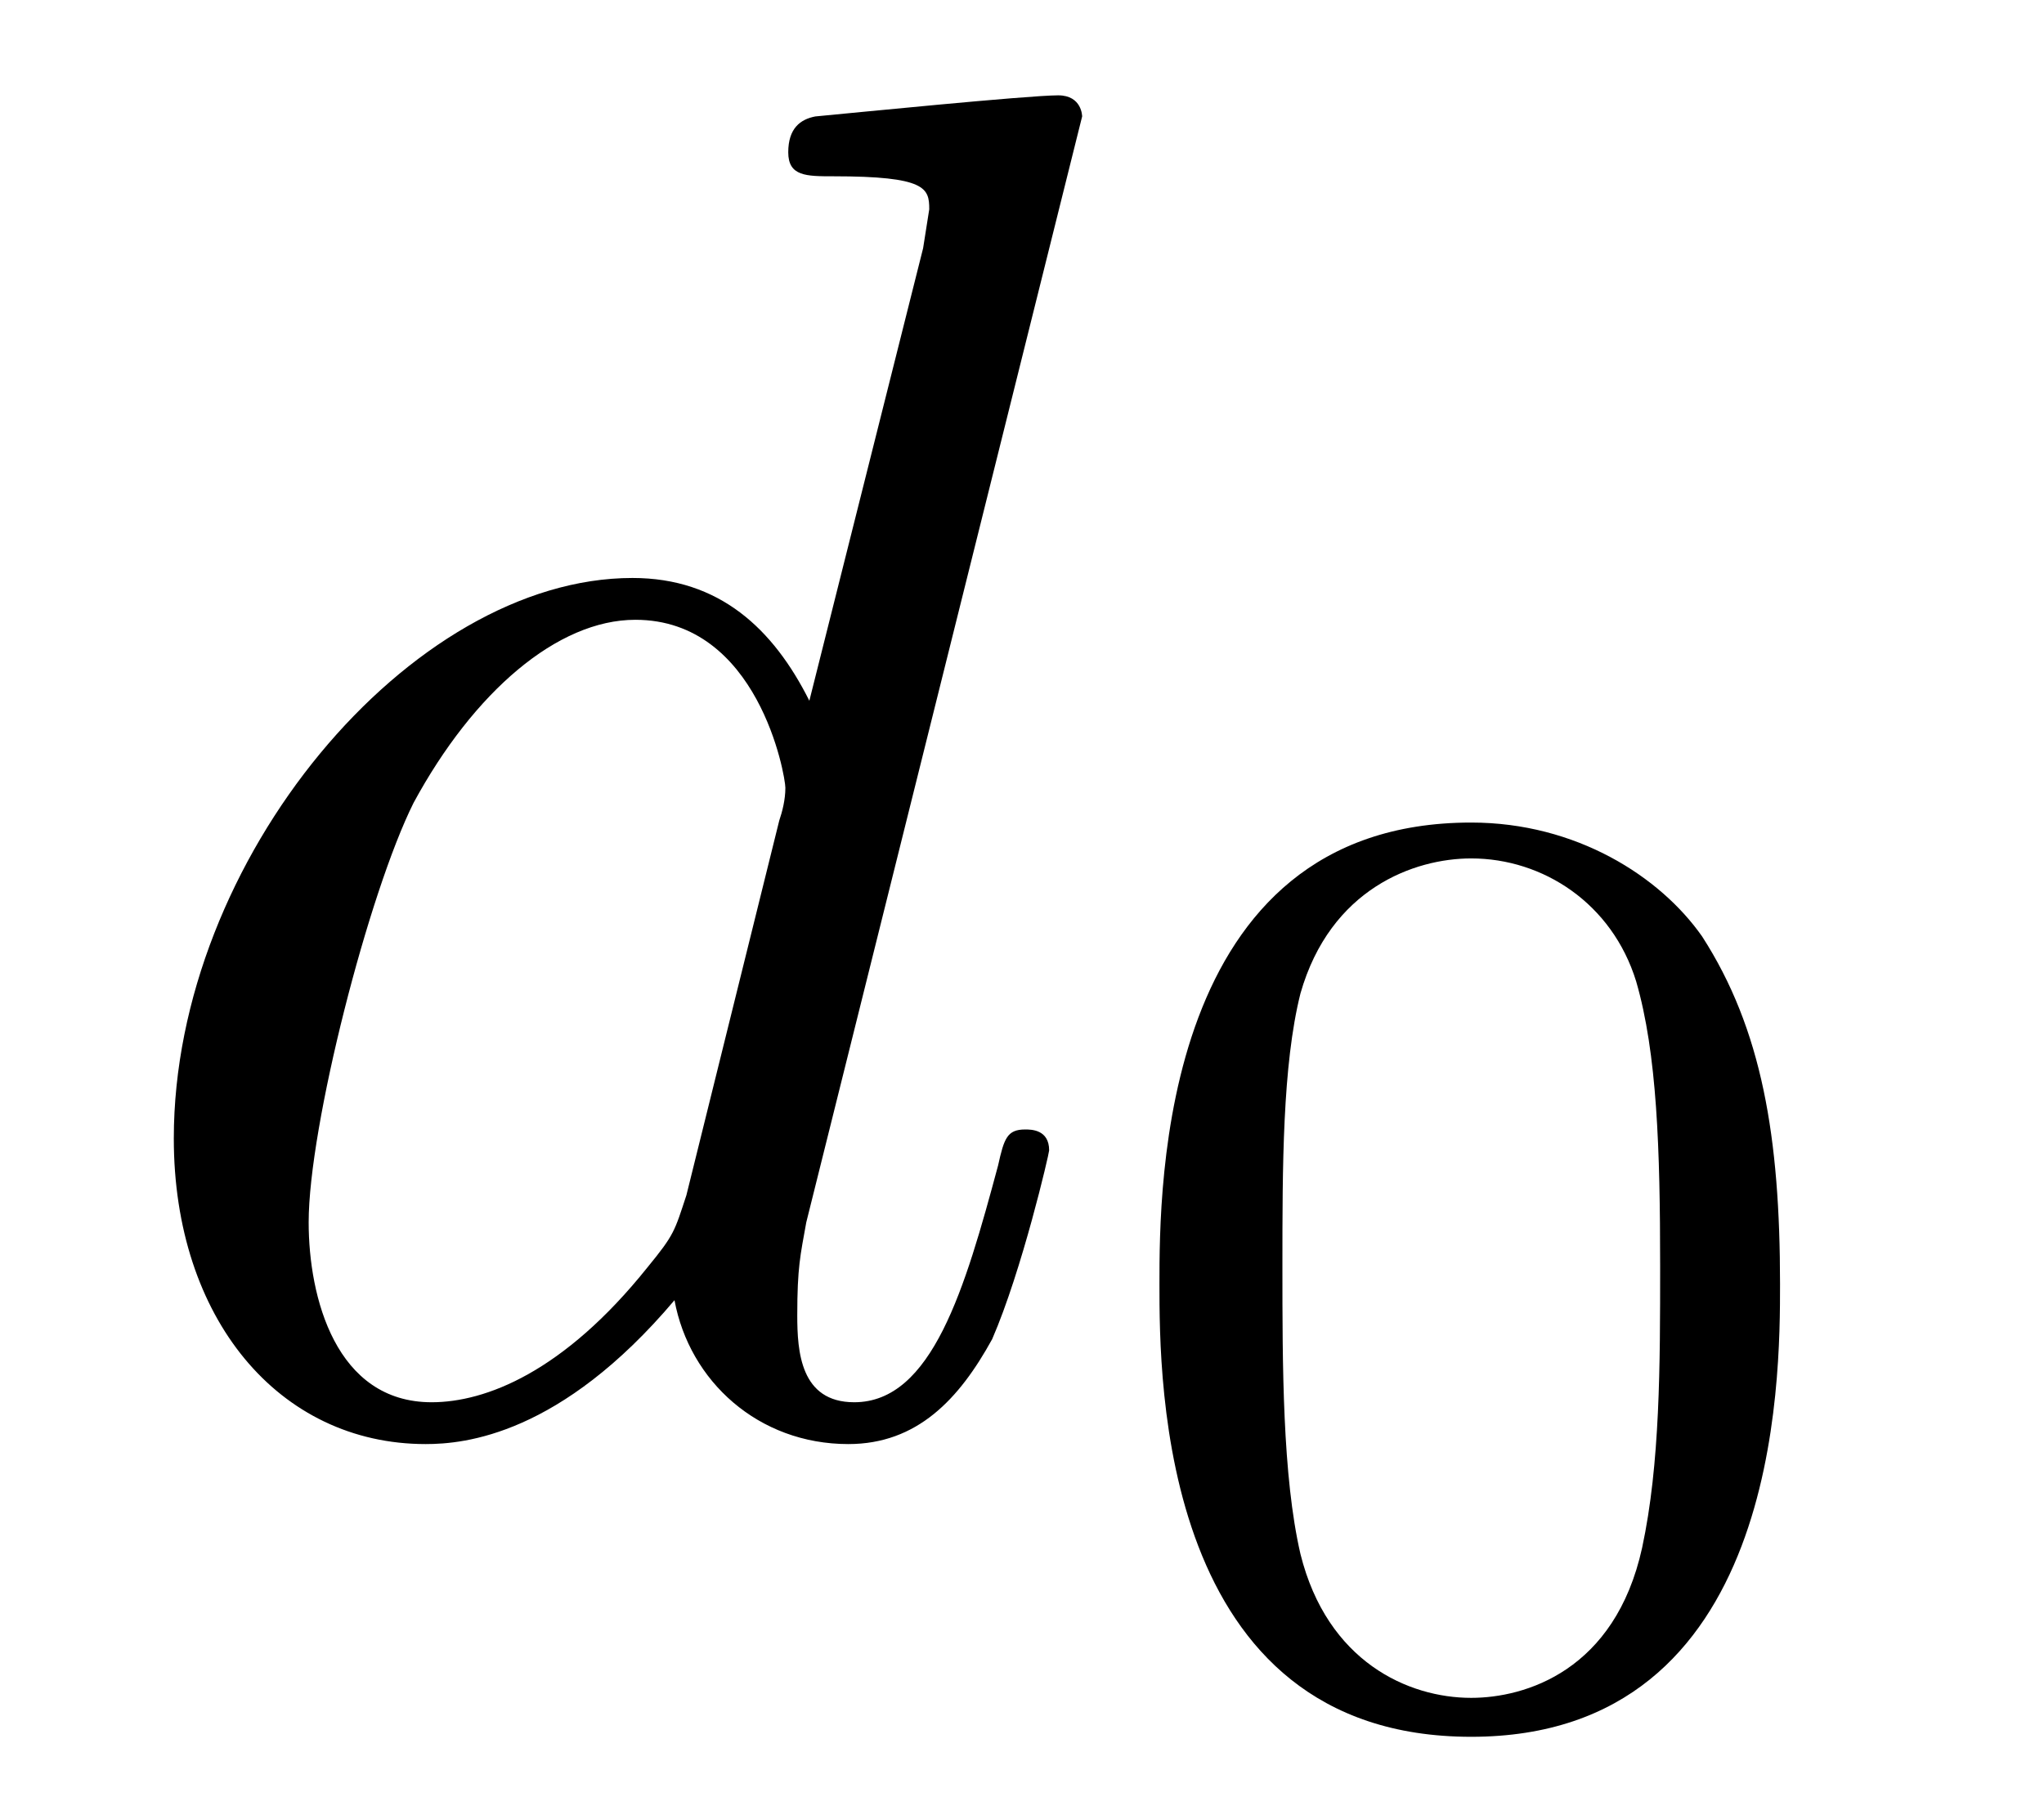
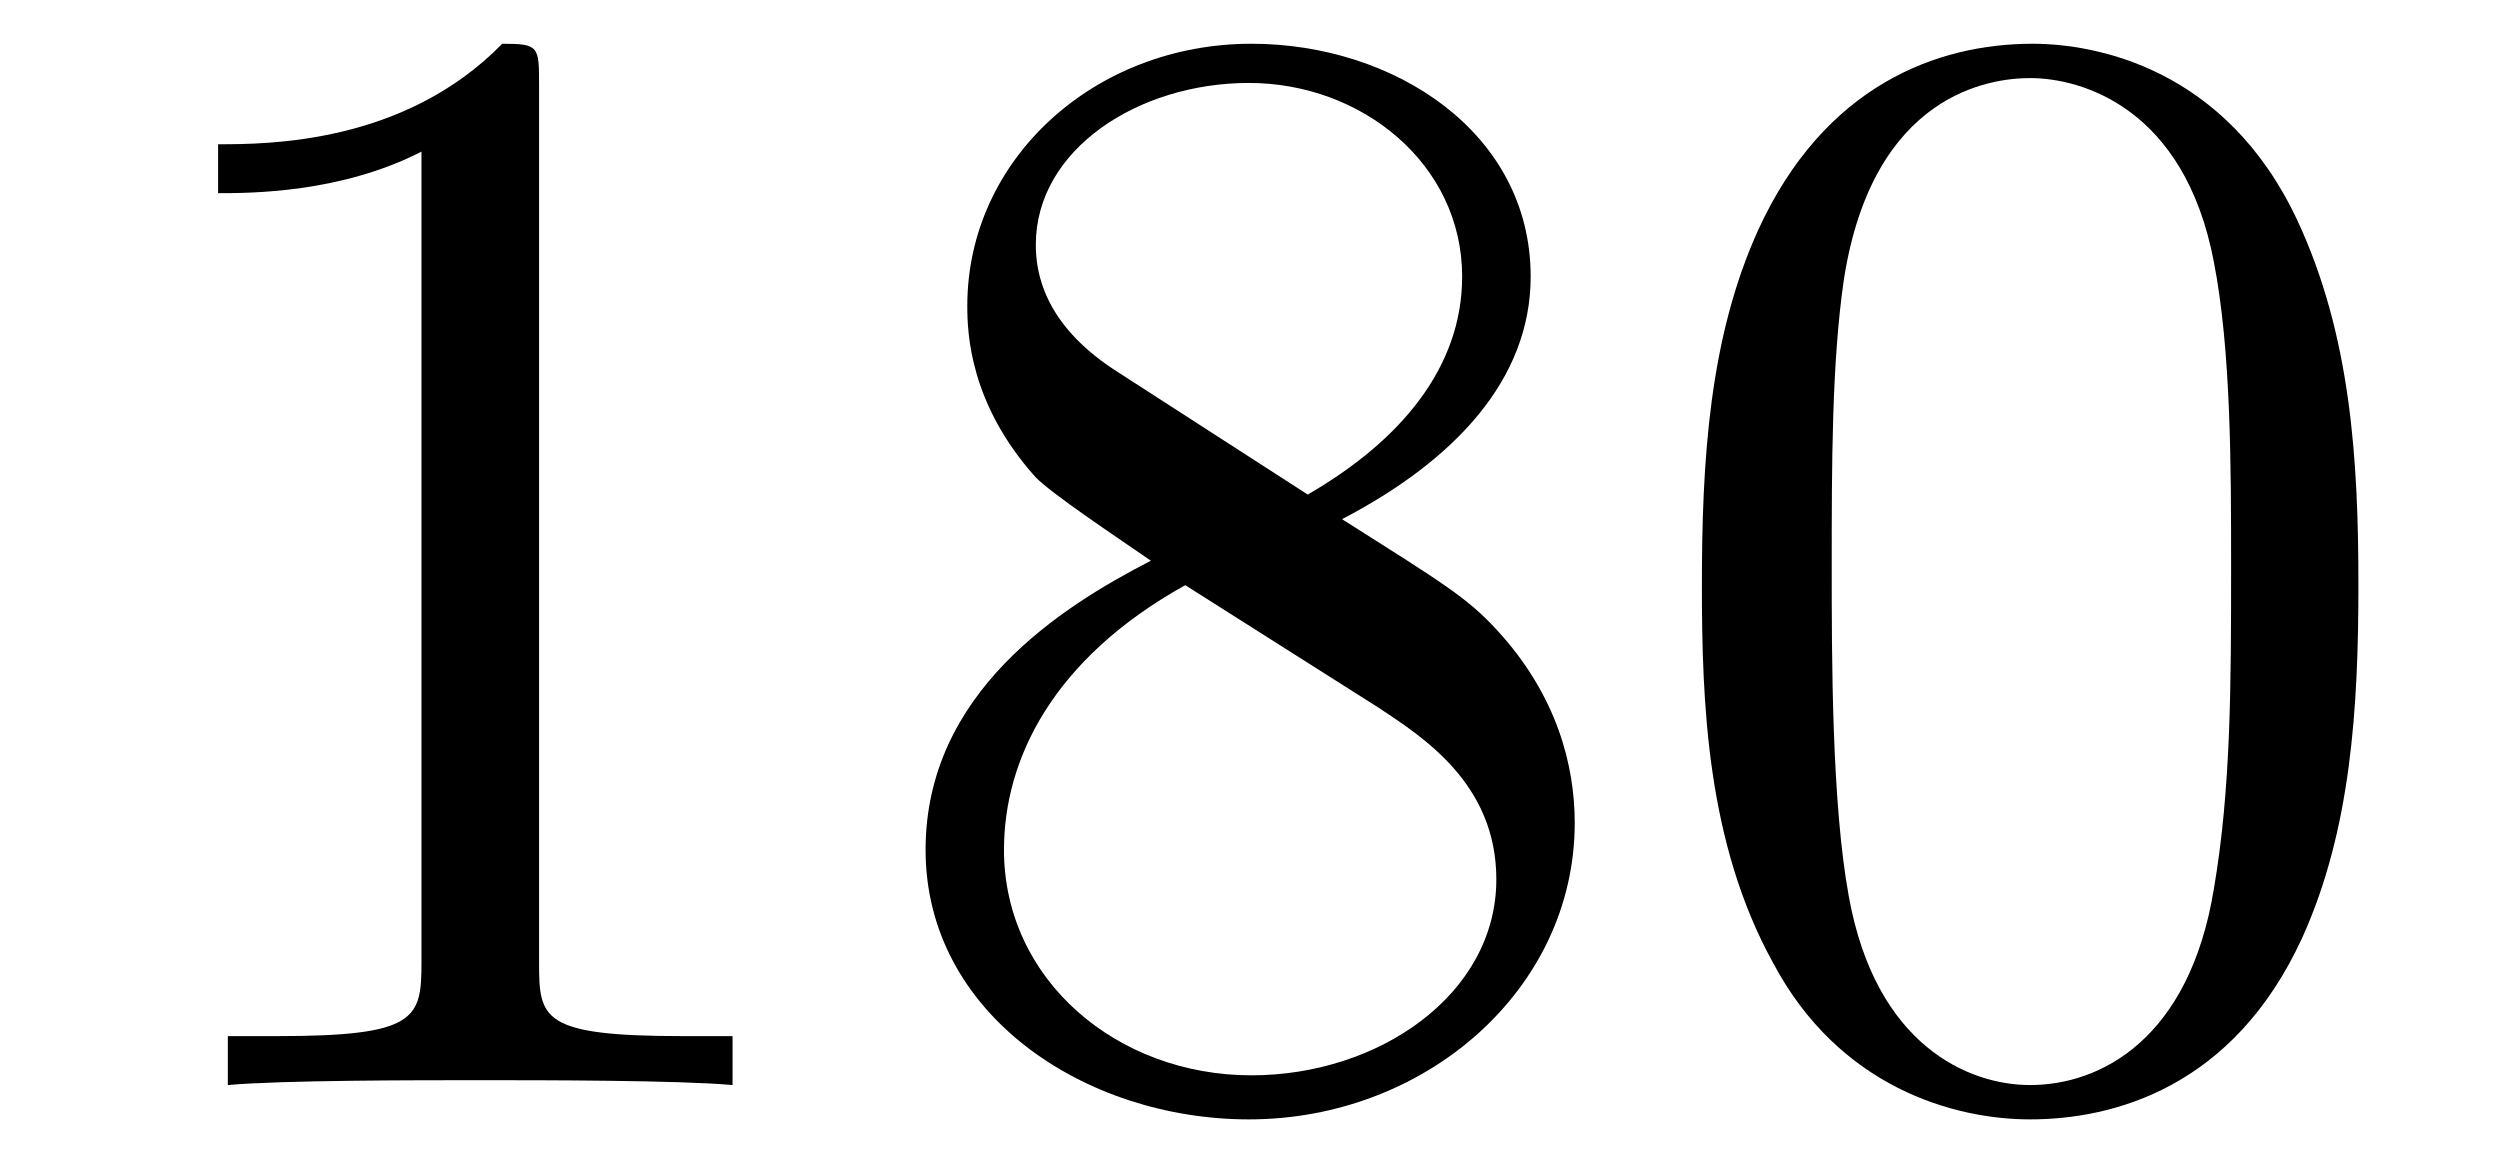
- <svg xmlns="http://www.w3.org/2000/svg" xmlns:xlink="http://www.w3.org/1999/xlink" viewBox="0 0 10.655 9.413">
+ <svg xmlns="http://www.w3.org/2000/svg" xmlns:xlink="http://www.w3.org/1999/xlink" viewBox="0 0 15.944 7.42">
  <defs>
    <g>
      <g id="glyph-0-0">
-         <path d="M 5.141 -6.812 C 5.141 -6.812 5.141 -6.922 5.016 -6.922 C 4.859 -6.922 3.922 -6.828 3.75 -6.812 C 3.672 -6.797 3.609 -6.75 3.609 -6.625 C 3.609 -6.5 3.703 -6.5 3.844 -6.5 C 4.328 -6.5 4.344 -6.438 4.344 -6.328 L 4.312 -6.125 L 3.719 -3.766 C 3.531 -4.141 3.25 -4.406 2.797 -4.406 C 1.641 -4.406 0.406 -2.938 0.406 -1.484 C 0.406 -0.547 0.953 0.109 1.719 0.109 C 1.922 0.109 2.422 0.062 3.016 -0.641 C 3.094 -0.219 3.453 0.109 3.922 0.109 C 4.281 0.109 4.5 -0.125 4.672 -0.438 C 4.828 -0.797 4.969 -1.406 4.969 -1.422 C 4.969 -1.531 4.875 -1.531 4.844 -1.531 C 4.75 -1.531 4.734 -1.484 4.703 -1.344 C 4.531 -0.703 4.359 -0.109 3.953 -0.109 C 3.672 -0.109 3.656 -0.375 3.656 -0.562 C 3.656 -0.812 3.672 -0.875 3.703 -1.047 Z M 3.078 -1.188 C 3.016 -1 3.016 -0.984 2.875 -0.812 C 2.438 -0.266 2.031 -0.109 1.75 -0.109 C 1.25 -0.109 1.109 -0.656 1.109 -1.047 C 1.109 -1.547 1.422 -2.766 1.656 -3.234 C 1.969 -3.812 2.406 -4.188 2.812 -4.188 C 3.453 -4.188 3.594 -3.375 3.594 -3.312 C 3.594 -3.25 3.578 -3.188 3.562 -3.141 Z M 3.078 -1.188 " />
+         <path d="M 2.938 -6.375 C 2.938 -6.625 2.938 -6.641 2.703 -6.641 C 2.078 -6 1.203 -6 0.891 -6 L 0.891 -5.688 C 1.094 -5.688 1.672 -5.688 2.188 -5.953 L 2.188 -0.781 C 2.188 -0.422 2.156 -0.312 1.266 -0.312 L 0.953 -0.312 L 0.953 0 C 1.297 -0.031 2.156 -0.031 2.562 -0.031 C 2.953 -0.031 3.828 -0.031 4.172 0 L 4.172 -0.312 L 3.859 -0.312 C 2.953 -0.312 2.938 -0.422 2.938 -0.781 Z M 2.938 -6.375 " />
      </g>
-       <g id="glyph-1-0">
-         <path d="M 3.594 -2.219 C 3.594 -2.984 3.5 -3.547 3.188 -4.031 C 2.969 -4.344 2.531 -4.625 1.984 -4.625 C 0.359 -4.625 0.359 -2.719 0.359 -2.219 C 0.359 -1.719 0.359 0.141 1.984 0.141 C 3.594 0.141 3.594 -1.719 3.594 -2.219 Z M 1.984 -0.062 C 1.656 -0.062 1.234 -0.25 1.094 -0.812 C 1 -1.219 1 -1.797 1 -2.312 C 1 -2.828 1 -3.359 1.094 -3.734 C 1.25 -4.281 1.688 -4.438 1.984 -4.438 C 2.359 -4.438 2.719 -4.203 2.844 -3.797 C 2.953 -3.422 2.969 -2.922 2.969 -2.312 C 2.969 -1.797 2.969 -1.281 2.875 -0.844 C 2.734 -0.203 2.266 -0.062 1.984 -0.062 Z M 1.984 -0.062 " />
+       <g id="glyph-0-1">
+         <path d="M 1.625 -4.562 C 1.172 -4.859 1.125 -5.188 1.125 -5.359 C 1.125 -5.969 1.781 -6.391 2.484 -6.391 C 3.203 -6.391 3.844 -5.875 3.844 -5.156 C 3.844 -4.578 3.453 -4.109 2.859 -3.766 Z M 3.078 -3.609 C 3.797 -3.984 4.281 -4.5 4.281 -5.156 C 4.281 -6.078 3.406 -6.641 2.5 -6.641 C 1.5 -6.641 0.688 -5.906 0.688 -4.969 C 0.688 -4.797 0.703 -4.344 1.125 -3.875 C 1.234 -3.766 1.609 -3.516 1.859 -3.344 C 1.281 -3.047 0.422 -2.5 0.422 -1.5 C 0.422 -0.453 1.438 0.219 2.484 0.219 C 3.609 0.219 4.562 -0.609 4.562 -1.672 C 4.562 -2.031 4.453 -2.484 4.062 -2.906 C 3.875 -3.109 3.719 -3.203 3.078 -3.609 Z M 2.078 -3.188 L 3.312 -2.406 C 3.594 -2.219 4.062 -1.922 4.062 -1.312 C 4.062 -0.578 3.312 -0.062 2.5 -0.062 C 1.641 -0.062 0.922 -0.672 0.922 -1.5 C 0.922 -2.078 1.234 -2.719 2.078 -3.188 Z M 2.078 -3.188 " />
+       </g>
+       <g id="glyph-0-2">
+         <path d="M 4.578 -3.188 C 4.578 -3.984 4.531 -4.781 4.188 -5.516 C 3.734 -6.484 2.906 -6.641 2.5 -6.641 C 1.891 -6.641 1.172 -6.375 0.75 -5.453 C 0.438 -4.766 0.391 -3.984 0.391 -3.188 C 0.391 -2.438 0.422 -1.547 0.844 -0.781 C 1.266 0.016 2 0.219 2.484 0.219 C 3.016 0.219 3.781 0.016 4.219 -0.938 C 4.531 -1.625 4.578 -2.406 4.578 -3.188 Z M 2.484 0 C 2.094 0 1.5 -0.25 1.328 -1.203 C 1.219 -1.797 1.219 -2.719 1.219 -3.312 C 1.219 -3.953 1.219 -4.609 1.297 -5.141 C 1.484 -6.328 2.234 -6.422 2.484 -6.422 C 2.812 -6.422 3.469 -6.234 3.656 -5.25 C 3.766 -4.688 3.766 -3.938 3.766 -3.312 C 3.766 -2.562 3.766 -1.891 3.656 -1.25 C 3.5 -0.297 2.938 0 2.484 0 Z M 2.484 0 " />
      </g>
    </g>
    <clipPath id="clip-0">
-       <path clip-rule="nonzero" d="M 6 4 L 10 4 L 10 9.414 L 6 9.414 Z M 6 4 " />
+       <path clip-rule="nonzero" d="M 1 0 L 15.945 0 L 15.945 7.422 L 1 7.422 Z M 1 0 " />
    </clipPath>
  </defs>
-   <g fill="rgb(0%, 0%, 0%)" fill-opacity="1">
-     <use xlink:href="#glyph-0-0" x="0.5" y="7.419" />
-   </g>
  <g clip-path="url(#clip-0)">
    <g fill="rgb(0%, 0%, 0%)" fill-opacity="1">
-       <use xlink:href="#glyph-1-0" x="5.685" y="8.913" />
+       <use xlink:href="#glyph-0-0" x="0.5" y="6.92" />
+       <use xlink:href="#glyph-0-1" x="5.481" y="6.92" />
+       <use xlink:href="#glyph-0-2" x="10.463" y="6.92" />
    </g>
  </g>
</svg>
